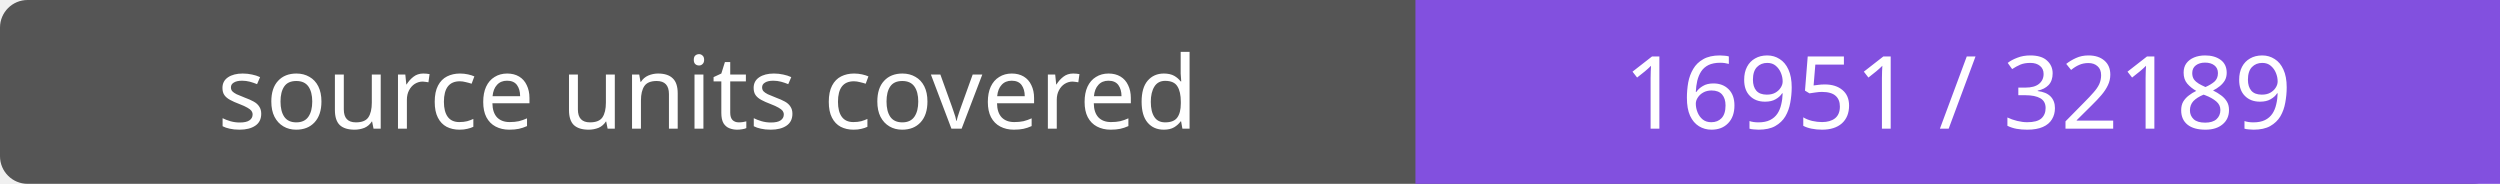
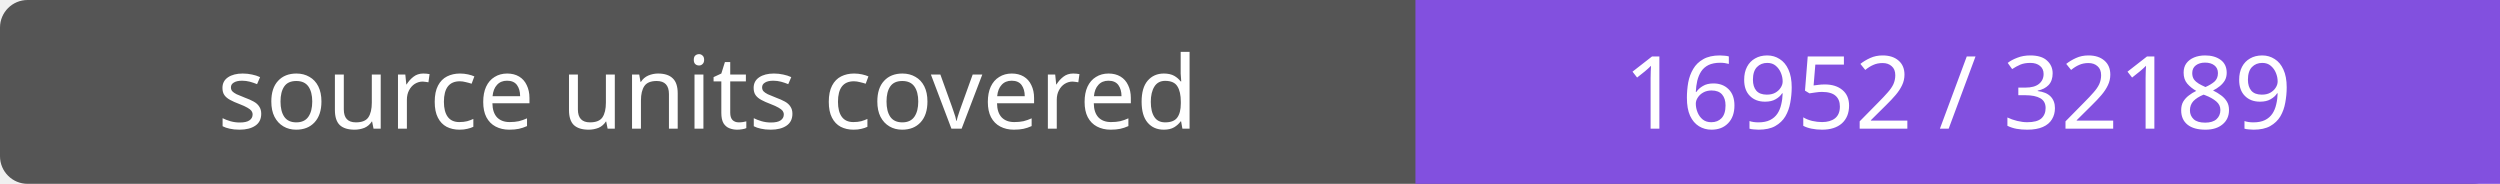
- <svg xmlns="http://www.w3.org/2000/svg" width="272" height="20" role="img" aria-label="source units covered: 16951 / 32189">
+ <svg xmlns="http://www.w3.org/2000/svg" width="272" height="20" role="img" aria-label="source units covered: 16952 / 32189">
  <rect width="272" height="20" rx="3" fill="#555" />
  <path fill="#8250df" d="M154 0h118v20H154z" />
  <g fill="#fff" text-anchor="middle" font-family="Verdana,sans-serif" font-size="11">
    <text x="77.0" y="14">source units covered</text>
-     <text x="213.0" y="14">16951 / 32189</text>
+     <text x="213.0" y="14">16952 / 32189</text>
  </g>
</svg>
